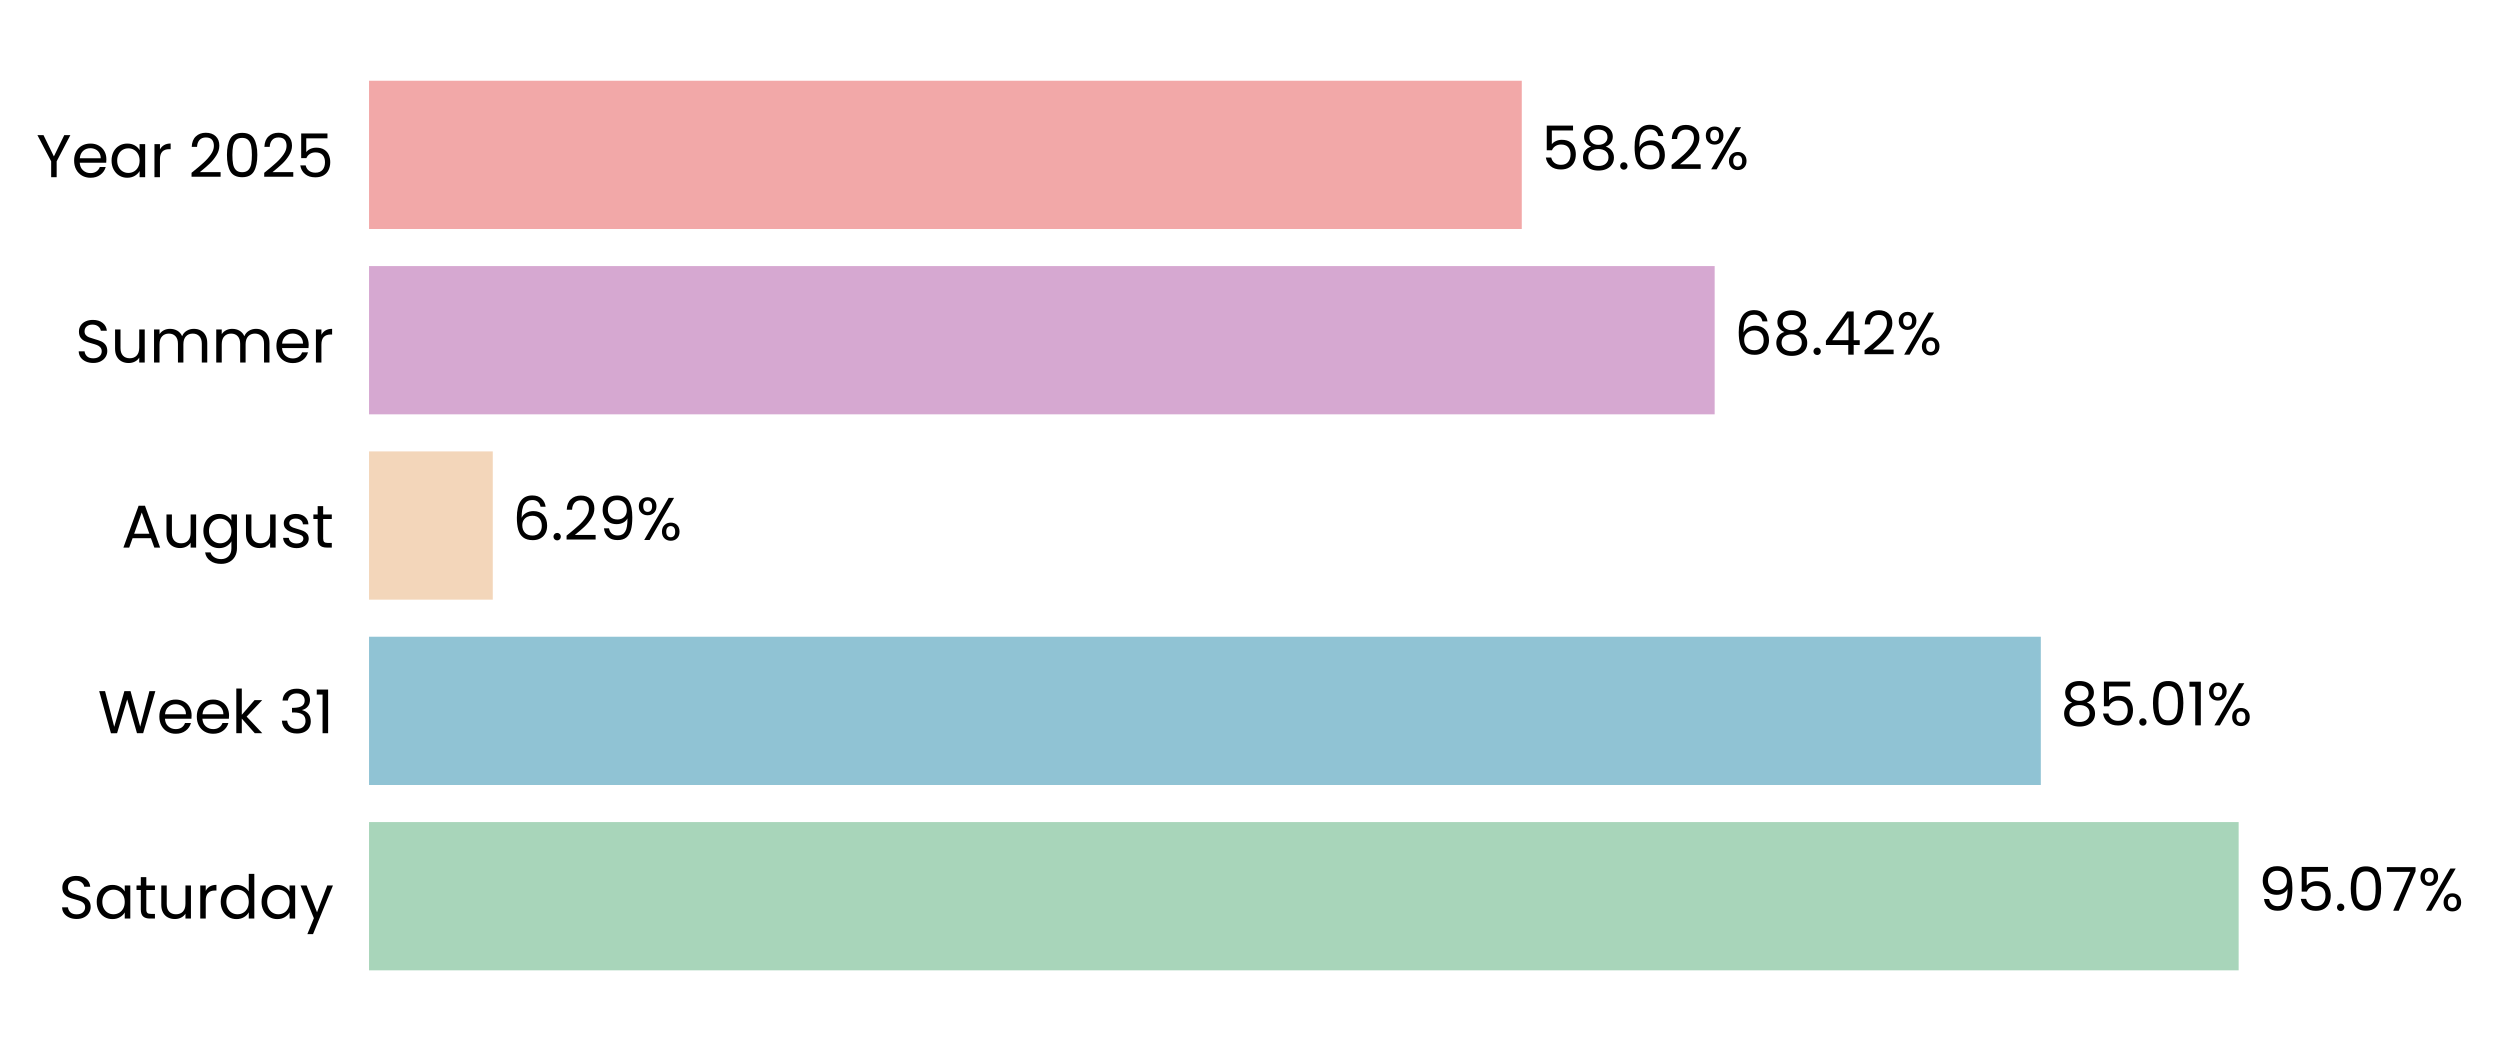
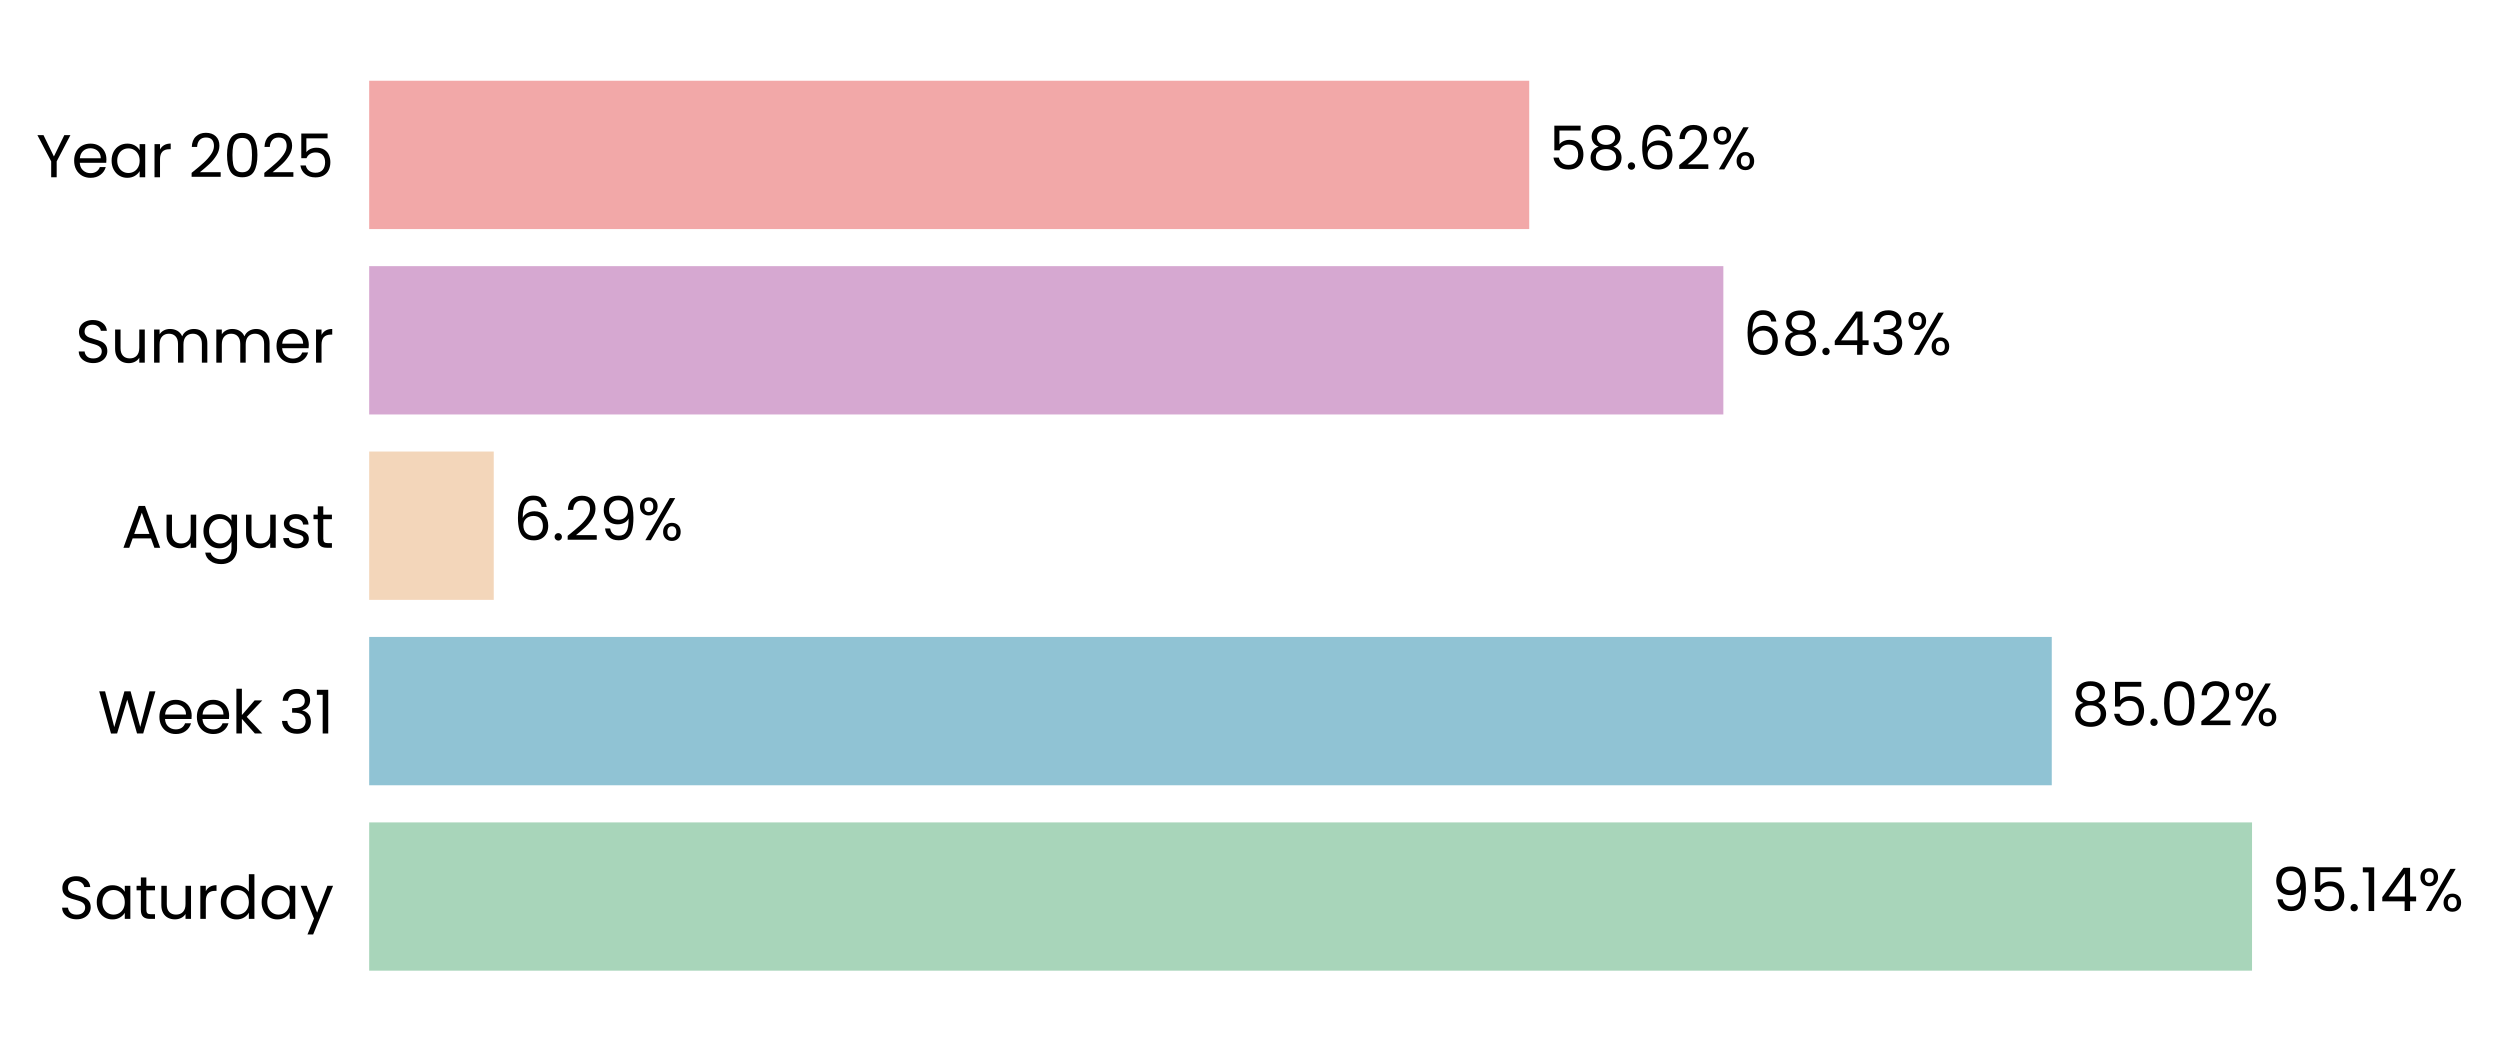
- <svg xmlns="http://www.w3.org/2000/svg" xmlns:xlink="http://www.w3.org/1999/xlink" width="496.64pt" height="208.8pt" viewBox="0 0 496.64 208.8" version="1.1">
+ <svg xmlns="http://www.w3.org/2000/svg" xmlns:xlink="http://www.w3.org/1999/xlink" width="496.461pt" height="208.8pt" viewBox="0 0 496.461 208.8" version="1.1">
  <defs>
    <style type="text/css">*{stroke-linejoin: round; stroke-linecap: butt}</style>
  </defs>
  <g id="figure_1">
    <g id="patch_1">
-       <path d="M 0 208.8  L 496.64 208.8  L 496.64 0  L 0 0  L 0 208.8  z " style="fill: none" />
+       <path d="M 0 208.8  L 496.461 208.8  L 496.461 0  L 0 0  L 0 208.8  z " style="fill: none" />
    </g>
    <g id="axes_1">
      <g id="patch_2">
-         <path d="M 73.311 201.6  L 463.984 201.6  L 463.984 7.2  L 73.311 7.2  L 73.311 201.6  z " style="fill: none" />
+         <path d="M 73.311 201.6  L 466.323 201.6  L 466.323 7.2  L 73.311 7.2  L 73.311 201.6  z " style="fill: none" />
      </g>
      <g id="patch_3">
-         <path d="M 73.311 192.764  L 444.722 192.764  L 444.722 163.309  L 73.311 163.309  z " clip-path="url(#pa60b444e29)" style="fill: #a8d5ba" />
+         <path d="M 73.311 192.764  L 447.218 192.764  L 447.218 163.309  L 73.311 163.309  z " clip-path="url(#pb60340f98c)" style="fill: #a8d5ba" />
      </g>
      <g id="patch_4">
-         <path d="M 73.311 155.945  L 405.422 155.945  L 405.422 126.491  L 73.311 126.491  z " clip-path="url(#pa60b444e29)" style="fill: #90c3d4" />
+         <path d="M 73.311 155.945  L 407.449 155.945  L 407.449 126.491  L 73.311 126.491  z " clip-path="url(#pb60340f98c)" style="fill: #90c3d4" />
      </g>
      <g id="patch_5">
-         <path d="M 73.311 119.127  L 97.895 119.127  L 97.895 89.673  L 73.311 89.673  z " clip-path="url(#pa60b444e29)" style="fill: #f3d6ba" />
+         <path d="M 73.311 119.127  L 98.051 119.127  L 98.051 89.673  L 73.311 89.673  z " clip-path="url(#pb60340f98c)" style="fill: #f3d6ba" />
      </g>
      <g id="patch_6">
-         <path d="M 73.311 82.309  L 340.628 82.309  L 340.628 52.855  L 73.311 52.855  z " clip-path="url(#pa60b444e29)" style="fill: #d6a8d1" />
+         <path d="M 73.311 82.309  L 342.231 82.309  L 342.231 52.855  L 73.311 52.855  z " clip-path="url(#pb60340f98c)" style="fill: #d6a8d1" />
      </g>
      <g id="patch_7">
-         <path d="M 73.311 45.491  L 302.31 45.491  L 302.31 16.036  L 73.311 16.036  z " clip-path="url(#pa60b444e29)" style="fill: #f2a8a8" />
+         <path d="M 73.311 45.491  L 303.682 45.491  L 303.682 16.036  L 73.311 16.036  z " clip-path="url(#pb60340f98c)" style="fill: #f2a8a8" />
      </g>
      <g id="matplotlib.axis_1">
        <g id="ytick_1">
          <g id="text_1">
            <g transform="translate(11.65312 182.4764) scale(0.12 -0.12)">
              <defs>
                <path id="Poppins-Regular-53" d="M 1907 -45  Q 1466 -45 1117 112  Q 768 269 569 547  Q 371 826 365 1190  L 986 1190  Q 1018 877 1245 662  Q 1472 448 1907 448  Q 2323 448 2563 656  Q 2803 864 2803 1190  Q 2803 1446 2662 1606  Q 2522 1766 2310 1849  Q 2099 1933 1741 2029  Q 1299 2144 1033 2259  Q 768 2374 579 2620  Q 390 2867 390 3283  Q 390 3648 576 3929  Q 762 4211 1098 4364  Q 1434 4518 1869 4518  Q 2496 4518 2896 4204  Q 3296 3891 3347 3373  L 2707 3373  Q 2675 3629 2438 3824  Q 2202 4019 1811 4019  Q 1446 4019 1216 3830  Q 986 3642 986 3302  Q 986 3059 1123 2905  Q 1261 2752 1462 2672  Q 1664 2592 2029 2490  Q 2470 2368 2739 2249  Q 3008 2131 3200 1884  Q 3392 1638 3392 1216  Q 3392 890 3219 602  Q 3046 314 2707 134  Q 2368 -45 1907 -45  z " transform="scale(0.015625)" />
                <path id="Poppins-Regular-61" d="M 275 1766  Q 275 2304 492 2710  Q 710 3117 1091 3341  Q 1472 3565 1939 3565  Q 2400 3565 2739 3366  Q 3078 3168 3245 2867  L 3245 3507  L 3834 3507  L 3834 0  L 3245 0  L 3245 653  Q 3072 346 2729 144  Q 2387 -58 1933 -58  Q 1466 -58 1088 172  Q 710 403 492 819  Q 275 1235 275 1766  z M 3245 1760  Q 3245 2157 3085 2451  Q 2925 2746 2653 2902  Q 2381 3059 2054 3059  Q 1728 3059 1459 2905  Q 1190 2752 1030 2457  Q 870 2163 870 1766  Q 870 1363 1030 1065  Q 1190 768 1459 611  Q 1728 454 2054 454  Q 2381 454 2653 611  Q 2925 768 3085 1065  Q 3245 1363 3245 1760  z " transform="scale(0.015625)" />
                <path id="Poppins-Regular-74" d="M 1203 3027  L 1203 960  Q 1203 704 1312 598  Q 1421 493 1690 493  L 2118 493  L 2118 0  L 1594 0  Q 1107 0 864 224  Q 621 448 621 960  L 621 3027  L 166 3027  L 166 3507  L 621 3507  L 621 4390  L 1203 4390  L 1203 3507  L 2118 3507  L 2118 3027  L 1203 3027  z " transform="scale(0.015625)" />
                <path id="Poppins-Regular-75" d="M 3603 3507  L 3603 0  L 3021 0  L 3021 518  Q 2854 250 2556 99  Q 2259 -51 1901 -51  Q 1491 -51 1164 118  Q 838 288 649 627  Q 461 966 461 1453  L 461 3507  L 1037 3507  L 1037 1530  Q 1037 1011 1299 732  Q 1562 454 2016 454  Q 2483 454 2752 742  Q 3021 1030 3021 1581  L 3021 3507  L 3603 3507  z " transform="scale(0.015625)" />
                <path id="Poppins-Regular-72" d="M 1075 2938  Q 1229 3238 1513 3404  Q 1798 3571 2208 3571  L 2208 2970  L 2054 2970  Q 1075 2970 1075 1907  L 1075 0  L 493 0  L 493 3507  L 1075 3507  L 1075 2938  z " transform="scale(0.015625)" />
                <path id="Poppins-Regular-64" d="M 275 1766  Q 275 2304 492 2710  Q 710 3117 1091 3341  Q 1472 3565 1946 3565  Q 2355 3565 2707 3376  Q 3059 3187 3245 2880  L 3245 4736  L 3834 4736  L 3834 0  L 3245 0  L 3245 659  Q 3072 346 2733 144  Q 2394 -58 1939 -58  Q 1472 -58 1091 172  Q 710 403 492 819  Q 275 1235 275 1766  z M 3245 1760  Q 3245 2157 3085 2451  Q 2925 2746 2653 2902  Q 2381 3059 2054 3059  Q 1728 3059 1459 2905  Q 1190 2752 1030 2457  Q 870 2163 870 1766  Q 870 1363 1030 1065  Q 1190 768 1459 611  Q 1728 454 2054 454  Q 2381 454 2653 611  Q 2925 768 3085 1065  Q 3245 1363 3245 1760  z " transform="scale(0.015625)" />
                <path id="Poppins-Regular-79" d="M 3514 3507  L 1402 -1651  L 800 -1651  L 1491 38  L 77 3507  L 723 3507  L 1824 666  L 2912 3507  L 3514 3507  z " transform="scale(0.015625)" />
              </defs>
              <use xlink:href="#Poppins-Regular-53" />
              <use xlink:href="#Poppins-Regular-61" transform="translate(58.7 0)" />
              <use xlink:href="#Poppins-Regular-74" transform="translate(126.3 0)" />
              <use xlink:href="#Poppins-Regular-75" transform="translate(162.7 0)" />
              <use xlink:href="#Poppins-Regular-72" transform="translate(226.7 0)" />
              <use xlink:href="#Poppins-Regular-64" transform="translate(264 0)" />
              <use xlink:href="#Poppins-Regular-61" transform="translate(331.5999 0)" />
              <use xlink:href="#Poppins-Regular-79" transform="translate(399.1999 0)" />
            </g>
          </g>
        </g>
        <g id="ytick_2">
          <g id="text_2">
            <g transform="translate(19.42687 145.6582) scale(0.12 -0.12)">
              <defs>
                <path id="Poppins-Regular-57" d="M 6099 4461  L 4806 0  L 4154 0  L 3117 3590  L 2042 0  L 1395 -6  L 147 4461  L 768 4461  L 1741 678  L 2816 4461  L 3469 4461  L 4493 691  L 5472 4461  L 6099 4461  z " transform="scale(0.015625)" />
                <path id="Poppins-Regular-65" d="M 3693 1888  Q 3693 1722 3674 1536  L 870 1536  Q 902 1018 1225 726  Q 1549 435 2010 435  Q 2387 435 2640 611  Q 2893 787 2995 1082  L 3622 1082  Q 3482 576 3059 259  Q 2637 -58 2010 -58  Q 1510 -58 1116 166  Q 723 390 499 803  Q 275 1216 275 1760  Q 275 2304 492 2713  Q 710 3123 1104 3344  Q 1498 3565 2010 3565  Q 2509 3565 2893 3347  Q 3277 3130 3485 2749  Q 3693 2368 3693 1888  z M 3091 2010  Q 3091 2342 2944 2582  Q 2797 2822 2544 2947  Q 2291 3072 1984 3072  Q 1542 3072 1232 2790  Q 922 2509 877 2010  L 3091 2010  z " transform="scale(0.015625)" />
                <path id="Poppins-Regular-6b" d="M 2451 0  L 1075 1549  L 1075 0  L 493 0  L 493 4736  L 1075 4736  L 1075 1952  L 2426 3507  L 3238 3507  L 1587 1760  L 3245 0  L 2451 0  z " transform="scale(0.015625)" />
                <path id="Poppins-Regular-20" transform="scale(0.015625)" />
                <path id="Poppins-Regular-33" d="M 384 3462  Q 429 4051 838 4384  Q 1248 4717 1901 4717  Q 2336 4717 2653 4560  Q 2970 4403 3133 4134  Q 3296 3866 3296 3526  Q 3296 3130 3069 2842  Q 2842 2554 2477 2470  L 2477 2438  Q 2893 2336 3136 2035  Q 3379 1734 3379 1248  Q 3379 883 3212 592  Q 3046 301 2713 134  Q 2381 -32 1914 -32  Q 1235 -32 800 323  Q 365 678 314 1331  L 877 1331  Q 922 947 1190 704  Q 1459 461 1907 461  Q 2355 461 2588 694  Q 2822 928 2822 1299  Q 2822 1779 2502 1990  Q 2182 2202 1536 2202  L 1389 2202  L 1389 2688  L 1542 2688  Q 2131 2694 2432 2883  Q 2733 3072 2733 3469  Q 2733 3808 2512 4013  Q 2291 4218 1882 4218  Q 1485 4218 1241 4013  Q 998 3808 954 3462  L 384 3462  z " transform="scale(0.015625)" />
                <path id="Poppins-Regular-31" d="M 243 4096  L 243 4627  L 1446 4627  L 1446 0  L 858 0  L 858 4096  L 243 4096  z " transform="scale(0.015625)" />
              </defs>
              <use xlink:href="#Poppins-Regular-57" />
              <use xlink:href="#Poppins-Regular-65" transform="translate(97.59999 0)" />
              <use xlink:href="#Poppins-Regular-65" transform="translate(159.6 0)" />
              <use xlink:href="#Poppins-Regular-6b" transform="translate(221.6 0)" />
              <use xlink:href="#Poppins-Regular-20" transform="translate(273.0999 0)" />
              <use xlink:href="#Poppins-Regular-33" transform="translate(299.7999 0)" />
              <use xlink:href="#Poppins-Regular-31" transform="translate(358.6999 0)" />
            </g>
          </g>
        </g>
        <g id="ytick_3">
          <g id="text_3">
            <g transform="translate(24.11812 108.78) scale(0.12 -0.12)">
              <defs>
                <path id="Poppins-Regular-41" d="M 3130 992  L 1184 992  L 826 0  L 211 0  L 1824 4435  L 2496 4435  L 4102 0  L 3488 0  L 3130 992  z M 2963 1466  L 2157 3718  L 1350 1466  L 2963 1466  z " transform="scale(0.015625)" />
                <path id="Poppins-Regular-67" d="M 1939 3565  Q 2394 3565 2736 3366  Q 3078 3168 3245 2867  L 3245 3507  L 3834 3507  L 3834 -77  Q 3834 -557 3629 -931  Q 3424 -1306 3043 -1517  Q 2662 -1728 2157 -1728  Q 1466 -1728 1005 -1401  Q 544 -1075 461 -512  L 1037 -512  Q 1133 -832 1433 -1027  Q 1734 -1222 2157 -1222  Q 2637 -1222 2941 -921  Q 3245 -621 3245 -77  L 3245 659  Q 3072 352 2733 147  Q 2394 -58 1939 -58  Q 1472 -58 1091 172  Q 710 403 492 819  Q 275 1235 275 1766  Q 275 2304 492 2710  Q 710 3117 1091 3341  Q 1472 3565 1939 3565  z M 3245 1760  Q 3245 2157 3085 2451  Q 2925 2746 2653 2902  Q 2381 3059 2054 3059  Q 1728 3059 1459 2905  Q 1190 2752 1030 2457  Q 870 2163 870 1766  Q 870 1363 1030 1065  Q 1190 768 1459 611  Q 1728 454 2054 454  Q 2381 454 2653 611  Q 2925 768 3085 1065  Q 3245 1363 3245 1760  z " transform="scale(0.015625)" />
                <path id="Poppins-Regular-73" d="M 1734 -58  Q 1331 -58 1011 80  Q 691 218 505 464  Q 320 710 301 1030  L 902 1030  Q 928 768 1149 601  Q 1370 435 1728 435  Q 2061 435 2253 582  Q 2445 730 2445 954  Q 2445 1184 2240 1296  Q 2035 1408 1606 1517  Q 1216 1619 969 1724  Q 723 1830 547 2038  Q 371 2246 371 2586  Q 371 2854 531 3078  Q 691 3302 985 3433  Q 1280 3565 1658 3565  Q 2240 3565 2598 3270  Q 2957 2976 2982 2464  L 2400 2464  Q 2381 2739 2179 2905  Q 1978 3072 1638 3072  Q 1325 3072 1139 2937  Q 954 2803 954 2586  Q 954 2413 1066 2301  Q 1178 2189 1347 2121  Q 1517 2054 1818 1971  Q 2195 1869 2432 1769  Q 2669 1670 2838 1472  Q 3008 1274 3014 954  Q 3014 666 2854 435  Q 2694 205 2403 73  Q 2112 -58 1734 -58  z " transform="scale(0.015625)" />
              </defs>
              <use xlink:href="#Poppins-Regular-41" />
              <use xlink:href="#Poppins-Regular-75" transform="translate(67.39999 0)" />
              <use xlink:href="#Poppins-Regular-67" transform="translate(131.4 0)" />
              <use xlink:href="#Poppins-Regular-75" transform="translate(199 0)" />
              <use xlink:href="#Poppins-Regular-73" transform="translate(263 0)" />
              <use xlink:href="#Poppins-Regular-74" transform="translate(315.2 0)" />
            </g>
          </g>
        </g>
        <g id="ytick_4">
          <g id="text_4">
            <g transform="translate(14.95125 72.02182) scale(0.12 -0.12)">
              <defs>
                <path id="Poppins-Regular-6d" d="M 4710 3571  Q 5120 3571 5440 3401  Q 5760 3232 5945 2893  Q 6131 2554 6131 2067  L 6131 0  L 5555 0  L 5555 1984  Q 5555 2509 5296 2787  Q 5037 3066 4595 3066  Q 4141 3066 3872 2774  Q 3603 2483 3603 1933  L 3603 0  L 3027 0  L 3027 1984  Q 3027 2509 2768 2787  Q 2509 3066 2067 3066  Q 1613 3066 1344 2774  Q 1075 2483 1075 1933  L 1075 0  L 493 0  L 493 3507  L 1075 3507  L 1075 3002  Q 1248 3277 1539 3424  Q 1830 3571 2182 3571  Q 2624 3571 2963 3372  Q 3302 3174 3469 2790  Q 3616 3162 3955 3366  Q 4294 3571 4710 3571  z " transform="scale(0.015625)" />
              </defs>
              <use xlink:href="#Poppins-Regular-53" />
              <use xlink:href="#Poppins-Regular-75" transform="translate(58.7 0)" />
              <use xlink:href="#Poppins-Regular-6d" transform="translate(122.7 0)" />
              <use xlink:href="#Poppins-Regular-6d" transform="translate(225.7 0)" />
              <use xlink:href="#Poppins-Regular-65" transform="translate(328.7 0)" />
              <use xlink:href="#Poppins-Regular-72" transform="translate(390.6999 0)" />
            </g>
          </g>
        </g>
        <g id="ytick_5">
          <g id="text_5">
            <g transform="translate(7.2 35.20364) scale(0.12 -0.12)">
              <defs>
                <path id="Poppins-Regular-59" d="M 3616 4461  L 2163 1683  L 2163 0  L 1581 0  L 1581 1683  L 122 4461  L 768 4461  L 1869 2202  L 2970 4461  L 3616 4461  z " transform="scale(0.015625)" />
                <path id="Poppins-Regular-32" d="M 326 467  Q 1139 1120 1600 1539  Q 2061 1958 2377 2416  Q 2694 2874 2694 3315  Q 2694 3731 2492 3971  Q 2291 4211 1843 4211  Q 1408 4211 1168 3939  Q 928 3667 909 3213  L 346 3213  Q 371 3930 780 4320  Q 1190 4710 1837 4710  Q 2496 4710 2883 4345  Q 3270 3981 3270 3341  Q 3270 2810 2953 2307  Q 2637 1805 2233 1424  Q 1830 1043 1203 538  L 3405 538  L 3405 51  L 326 51  L 326 467  z " transform="scale(0.015625)" />
                <path id="Poppins-Regular-30" d="M 397 2362  Q 397 3462 755 4080  Q 1114 4698 2010 4698  Q 2899 4698 3257 4080  Q 3616 3462 3616 2362  Q 3616 1242 3257 621  Q 2899 0 2010 0  Q 1114 0 755 621  Q 397 1242 397 2362  z M 3040 2362  Q 3040 2918 2966 3305  Q 2893 3693 2665 3929  Q 2438 4166 2010 4166  Q 1574 4166 1347 3929  Q 1120 3693 1046 3305  Q 973 2918 973 2362  Q 973 1786 1046 1395  Q 1120 1005 1347 768  Q 1574 531 2010 531  Q 2438 531 2665 768  Q 2893 1005 2966 1395  Q 3040 1786 3040 2362  z " transform="scale(0.015625)" />
                <path id="Poppins-Regular-35" d="M 3347 4122  L 1101 4122  L 1101 2662  Q 1248 2867 1536 2998  Q 1824 3130 2157 3130  Q 2688 3130 3021 2909  Q 3354 2688 3498 2339  Q 3642 1990 3642 1600  Q 3642 1139 3469 774  Q 3296 410 2941 198  Q 2586 -13 2061 -13  Q 1389 -13 973 332  Q 557 678 467 1254  L 1037 1254  Q 1120 890 1389 685  Q 1658 480 2067 480  Q 2573 480 2829 784  Q 3085 1088 3085 1587  Q 3085 2086 2829 2358  Q 2573 2630 2074 2630  Q 1734 2630 1481 2467  Q 1229 2304 1114 2022  L 563 2022  L 563 4634  L 3347 4634  L 3347 4122  z " transform="scale(0.015625)" />
              </defs>
              <use xlink:href="#Poppins-Regular-59" />
              <use xlink:href="#Poppins-Regular-65" transform="translate(58.39999 0)" />
              <use xlink:href="#Poppins-Regular-61" transform="translate(120.4 0)" />
              <use xlink:href="#Poppins-Regular-72" transform="translate(188 0)" />
              <use xlink:href="#Poppins-Regular-20" transform="translate(225.3 0)" />
              <use xlink:href="#Poppins-Regular-32" transform="translate(252 0)" />
              <use xlink:href="#Poppins-Regular-30" transform="translate(309.4999 0)" />
              <use xlink:href="#Poppins-Regular-32" transform="translate(372.2999 0)" />
              <use xlink:href="#Poppins-Regular-35" transform="translate(429.7999 0)" />
            </g>
          </g>
        </g>
      </g>
      <g id="text_6">
-         <g transform="translate(448.6284 180.9164) scale(0.12 -0.12)">
+         <g transform="translate(451.1481 180.9164) scale(0.12 -0.12)">
          <defs>
            <path id="Poppins-Regular-39" d="M 1146 1242  Q 1210 877 1443 678  Q 1677 480 2074 480  Q 2605 480 2857 896  Q 3110 1312 3098 2298  Q 2963 2010 2649 1846  Q 2336 1683 1952 1683  Q 1523 1683 1187 1859  Q 851 2035 659 2374  Q 467 2714 467 3194  Q 467 3878 864 4297  Q 1261 4717 1990 4717  Q 2886 4717 3248 4134  Q 3610 3552 3610 2400  Q 3610 1594 3466 1069  Q 3322 544 2979 269  Q 2637 -6 2042 -6  Q 1389 -6 1024 346  Q 659 698 608 1242  L 1146 1242  z M 2048 2176  Q 2477 2176 2752 2441  Q 3027 2707 3027 3162  Q 3027 3642 2758 3936  Q 2490 4230 2003 4230  Q 1555 4230 1289 3948  Q 1024 3667 1024 3206  Q 1024 2739 1286 2457  Q 1549 2176 2048 2176  z " transform="scale(0.015625)" />
            <path id="Poppins-Regular-2e" d="M 678 -38  Q 512 -38 397 77  Q 282 192 282 358  Q 282 525 397 640  Q 512 755 678 755  Q 838 755 950 640  Q 1062 525 1062 358  Q 1062 192 950 77  Q 838 -38 678 -38  z " transform="scale(0.015625)" />
-             <path id="Poppins-Regular-37" d="M 3245 4173  L 1466 0  L 877 0  L 2682 4115  L 211 4115  L 211 4614  L 3245 4614  L 3245 4173  z " transform="scale(0.015625)" />
+             <path id="Poppins-Regular-34" d="M 256 1030  L 256 1472  L 2502 4582  L 3200 4582  L 3200 1536  L 3840 1536  L 3840 1030  L 3200 1030  L 3200 0  L 2624 0  L 2624 1030  L 256 1030  z M 2650 3974  L 928 1536  L 2650 1536  L 2650 3974  z " transform="scale(0.015625)" />
            <path id="Poppins-Regular-25" d="M 269 3584  Q 269 4019 531 4278  Q 794 4538 1203 4538  Q 1613 4538 1875 4278  Q 2138 4019 2138 3584  Q 2138 3142 1875 2883  Q 1613 2624 1203 2624  Q 794 2624 531 2883  Q 269 3142 269 3584  z M 4006 4467  L 1414 0  L 838 0  L 3430 4467  L 4006 4467  z M 1203 4179  Q 986 4179 861 4028  Q 736 3878 736 3584  Q 736 3290 861 3136  Q 986 2982 1203 2982  Q 1421 2982 1549 3139  Q 1677 3296 1677 3584  Q 1677 3878 1549 4028  Q 1421 4179 1203 4179  z M 2720 883  Q 2720 1325 2982 1584  Q 3245 1843 3654 1843  Q 4064 1843 4323 1584  Q 4582 1325 4582 883  Q 4582 448 4323 185  Q 4064 -77 3654 -77  Q 3245 -77 2982 182  Q 2720 442 2720 883  z M 3648 1478  Q 3430 1478 3302 1328  Q 3174 1178 3174 883  Q 3174 595 3302 444  Q 3430 294 3648 294  Q 3866 294 3994 444  Q 4122 595 4122 883  Q 4122 1178 3994 1328  Q 3866 1478 3648 1478  z " transform="scale(0.015625)" />
          </defs>
          <use xlink:href="#Poppins-Regular-39" />
          <use xlink:href="#Poppins-Regular-35" transform="translate(62.99999 0)" />
          <use xlink:href="#Poppins-Regular-2e" transform="translate(125.8 0)" />
-           <use xlink:href="#Poppins-Regular-30" transform="translate(146.8 0)" />
-           <use xlink:href="#Poppins-Regular-37" transform="translate(209.5999 0)" />
-           <use xlink:href="#Poppins-Regular-25" transform="translate(264.1999 0)" />
+           <use xlink:href="#Poppins-Regular-31" transform="translate(146.8 0)" />
+           <use xlink:href="#Poppins-Regular-34" transform="translate(178.7999 0)" />
+           <use xlink:href="#Poppins-Regular-25" transform="translate(241.6999 0)" />
        </g>
      </g>
      <g id="text_7">
-         <g transform="translate(409.3286 144.0982) scale(0.12 -0.12)">
+         <g transform="translate(411.3791 144.0982) scale(0.12 -0.12)">
          <defs>
            <path id="Poppins-Regular-38" d="M 1242 2406  Q 883 2547 691 2816  Q 499 3085 499 3469  Q 499 3814 672 4092  Q 845 4371 1187 4534  Q 1530 4698 2016 4698  Q 2502 4698 2844 4534  Q 3187 4371 3363 4092  Q 3539 3814 3539 3469  Q 3539 3098 3340 2819  Q 3142 2541 2797 2406  Q 3194 2285 3427 1981  Q 3661 1677 3661 1248  Q 3661 832 3456 521  Q 3251 211 2876 41  Q 2502 -128 2016 -128  Q 1530 -128 1162 41  Q 794 211 589 521  Q 384 832 384 1248  Q 384 1677 614 1984  Q 845 2291 1242 2406  z M 2976 3398  Q 2976 3789 2720 4000  Q 2464 4211 2016 4211  Q 1574 4211 1318 4000  Q 1062 3789 1062 3392  Q 1062 3034 1328 2816  Q 1594 2598 2016 2598  Q 2445 2598 2710 2819  Q 2976 3040 2976 3398  z M 2016 2150  Q 1542 2150 1241 1929  Q 941 1709 941 1267  Q 941 858 1232 608  Q 1523 358 2016 358  Q 2509 358 2797 608  Q 3085 858 3085 1267  Q 3085 1696 2790 1923  Q 2496 2150 2016 2150  z " transform="scale(0.015625)" />
          </defs>
          <use xlink:href="#Poppins-Regular-38" />
          <use xlink:href="#Poppins-Regular-35" transform="translate(63.09999 0)" />
          <use xlink:href="#Poppins-Regular-2e" transform="translate(125.9 0)" />
          <use xlink:href="#Poppins-Regular-30" transform="translate(146.9 0)" />
-           <use xlink:href="#Poppins-Regular-31" transform="translate(209.7 0)" />
-           <use xlink:href="#Poppins-Regular-25" transform="translate(241.6999 0)" />
+           <use xlink:href="#Poppins-Regular-32" transform="translate(209.7 0)" />
+           <use xlink:href="#Poppins-Regular-25" transform="translate(267.1999 0)" />
        </g>
      </g>
      <g id="text_8">
-         <g transform="translate(101.8013 107.28) scale(0.12 -0.12)">
+         <g transform="translate(101.9807 107.28) scale(0.12 -0.12)">
          <defs>
            <path id="Poppins-Regular-36" d="M 2976 3526  Q 2835 4237 2099 4237  Q 1530 4237 1248 3798  Q 966 3360 973 2355  Q 1120 2688 1462 2877  Q 1805 3066 2227 3066  Q 2886 3066 3280 2656  Q 3674 2246 3674 1523  Q 3674 1088 3504 742  Q 3334 397 2992 192  Q 2650 -13 2163 -13  Q 1504 -13 1133 281  Q 762 576 614 1094  Q 467 1613 467 2374  Q 467 4723 2106 4723  Q 2733 4723 3091 4384  Q 3450 4045 3514 3526  L 2976 3526  z M 2106 2573  Q 1830 2573 1587 2461  Q 1344 2349 1193 2121  Q 1043 1894 1043 1568  Q 1043 1082 1324 778  Q 1606 474 2131 474  Q 2579 474 2844 752  Q 3110 1030 3110 1504  Q 3110 2003 2854 2288  Q 2598 2573 2106 2573  z " transform="scale(0.015625)" />
          </defs>
          <use xlink:href="#Poppins-Regular-36" />
          <use xlink:href="#Poppins-Regular-2e" transform="translate(63.49999 0)" />
          <use xlink:href="#Poppins-Regular-32" transform="translate(84.49997 0)" />
          <use xlink:href="#Poppins-Regular-39" transform="translate(142 0)" />
          <use xlink:href="#Poppins-Regular-25" transform="translate(204.9999 0)" />
        </g>
      </g>
      <g id="text_9">
-         <g transform="translate(344.5345 70.46182) scale(0.12 -0.12)">
-           <defs>
-             <path id="Poppins-Regular-34" d="M 256 1030  L 256 1472  L 2502 4582  L 3200 4582  L 3200 1536  L 3840 1536  L 3840 1030  L 3200 1030  L 3200 0  L 2624 0  L 2624 1030  L 256 1030  z M 2650 3974  L 928 1536  L 2650 1536  L 2650 3974  z " transform="scale(0.015625)" />
-           </defs>
+         <g transform="translate(346.1611 70.46182) scale(0.12 -0.12)">
          <use xlink:href="#Poppins-Regular-36" />
          <use xlink:href="#Poppins-Regular-38" transform="translate(63.49999 0)" />
          <use xlink:href="#Poppins-Regular-2e" transform="translate(126.6 0)" />
          <use xlink:href="#Poppins-Regular-34" transform="translate(147.6 0)" />
-           <use xlink:href="#Poppins-Regular-32" transform="translate(210.5 0)" />
-           <use xlink:href="#Poppins-Regular-25" transform="translate(267.9999 0)" />
+           <use xlink:href="#Poppins-Regular-33" transform="translate(210.5 0)" />
+           <use xlink:href="#Poppins-Regular-25" transform="translate(269.3999 0)" />
        </g>
      </g>
      <g id="text_10">
-         <g transform="translate(306.2172 33.64364) scale(0.12 -0.12)">
+         <g transform="translate(307.6122 33.64364) scale(0.12 -0.12)">
          <use xlink:href="#Poppins-Regular-35" />
          <use xlink:href="#Poppins-Regular-38" transform="translate(62.79999 0)" />
          <use xlink:href="#Poppins-Regular-2e" transform="translate(125.9 0)" />
          <use xlink:href="#Poppins-Regular-36" transform="translate(146.9 0)" />
          <use xlink:href="#Poppins-Regular-32" transform="translate(210.3999 0)" />
          <use xlink:href="#Poppins-Regular-25" transform="translate(267.8999 0)" />
        </g>
      </g>
    </g>
  </g>
  <defs>
-     <clipPath id="pa60b444e29">
-       <rect x="73.311" y="7.2" width="390.673" height="194.4" />
+     <clipPath id="pb60340f98c">
+       <rect x="73.311" y="7.2" width="393.012" height="194.4" />
    </clipPath>
  </defs>
</svg>
